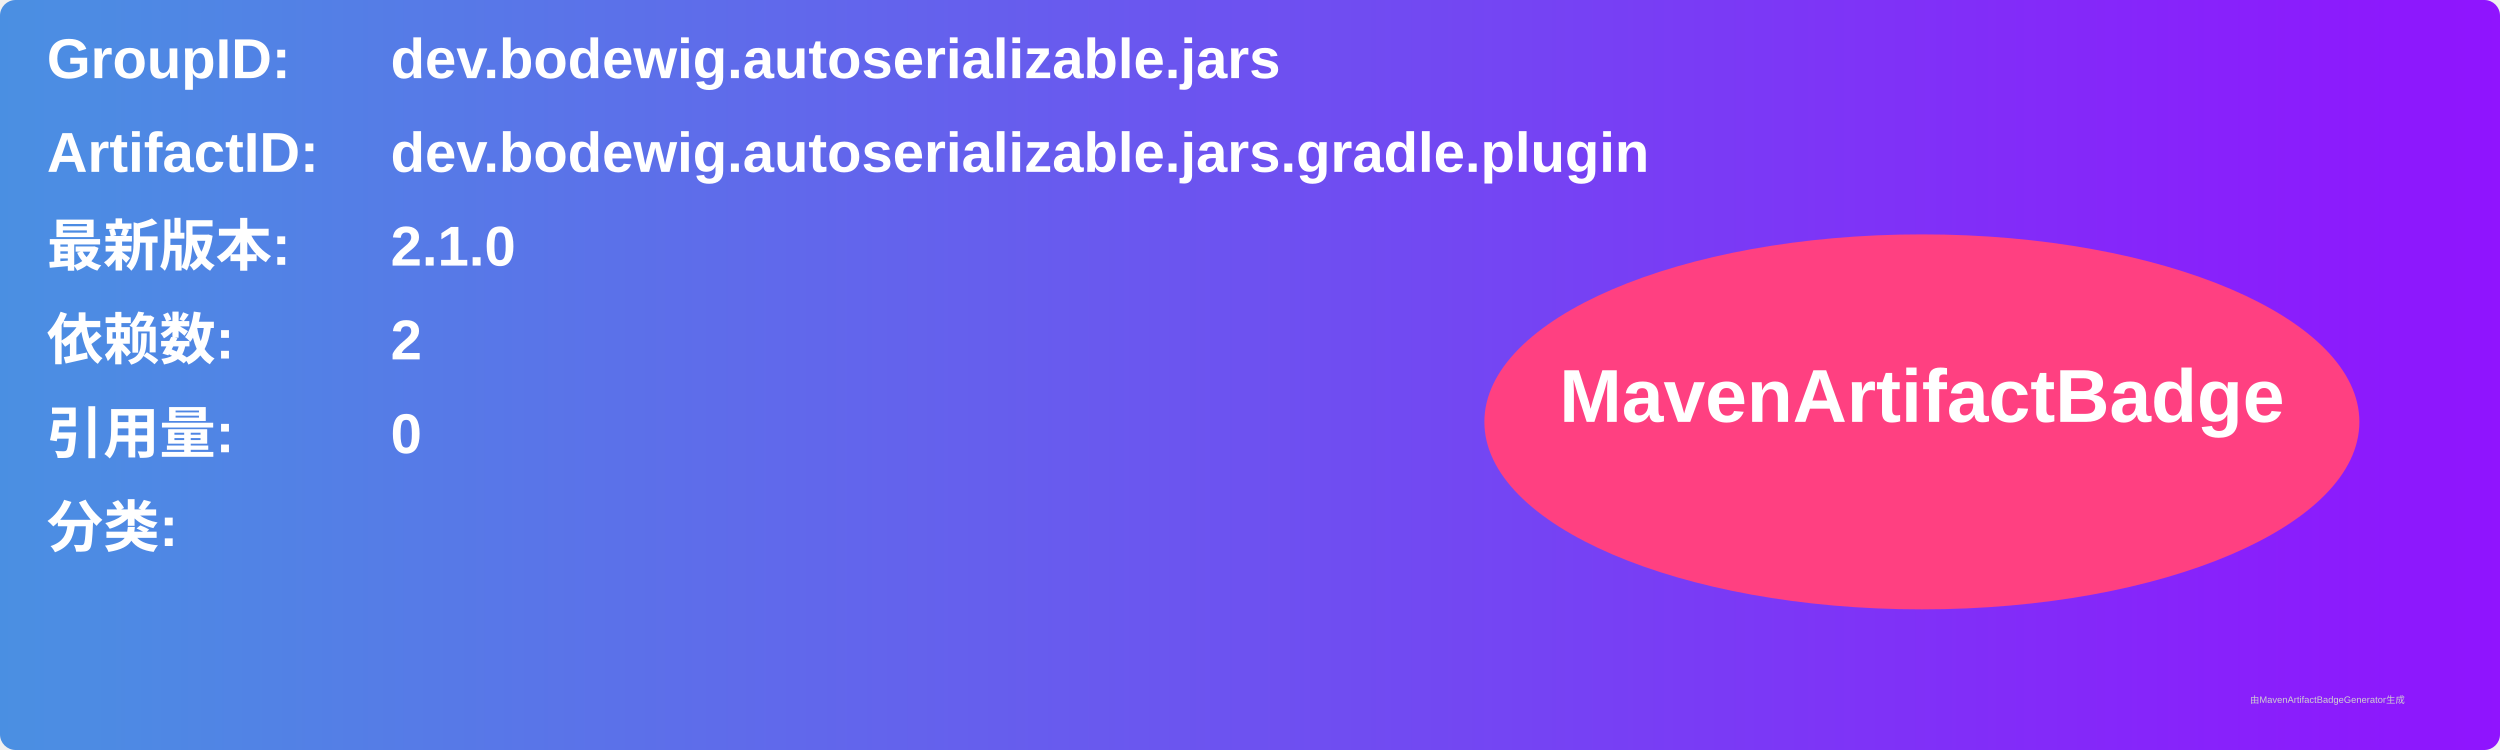
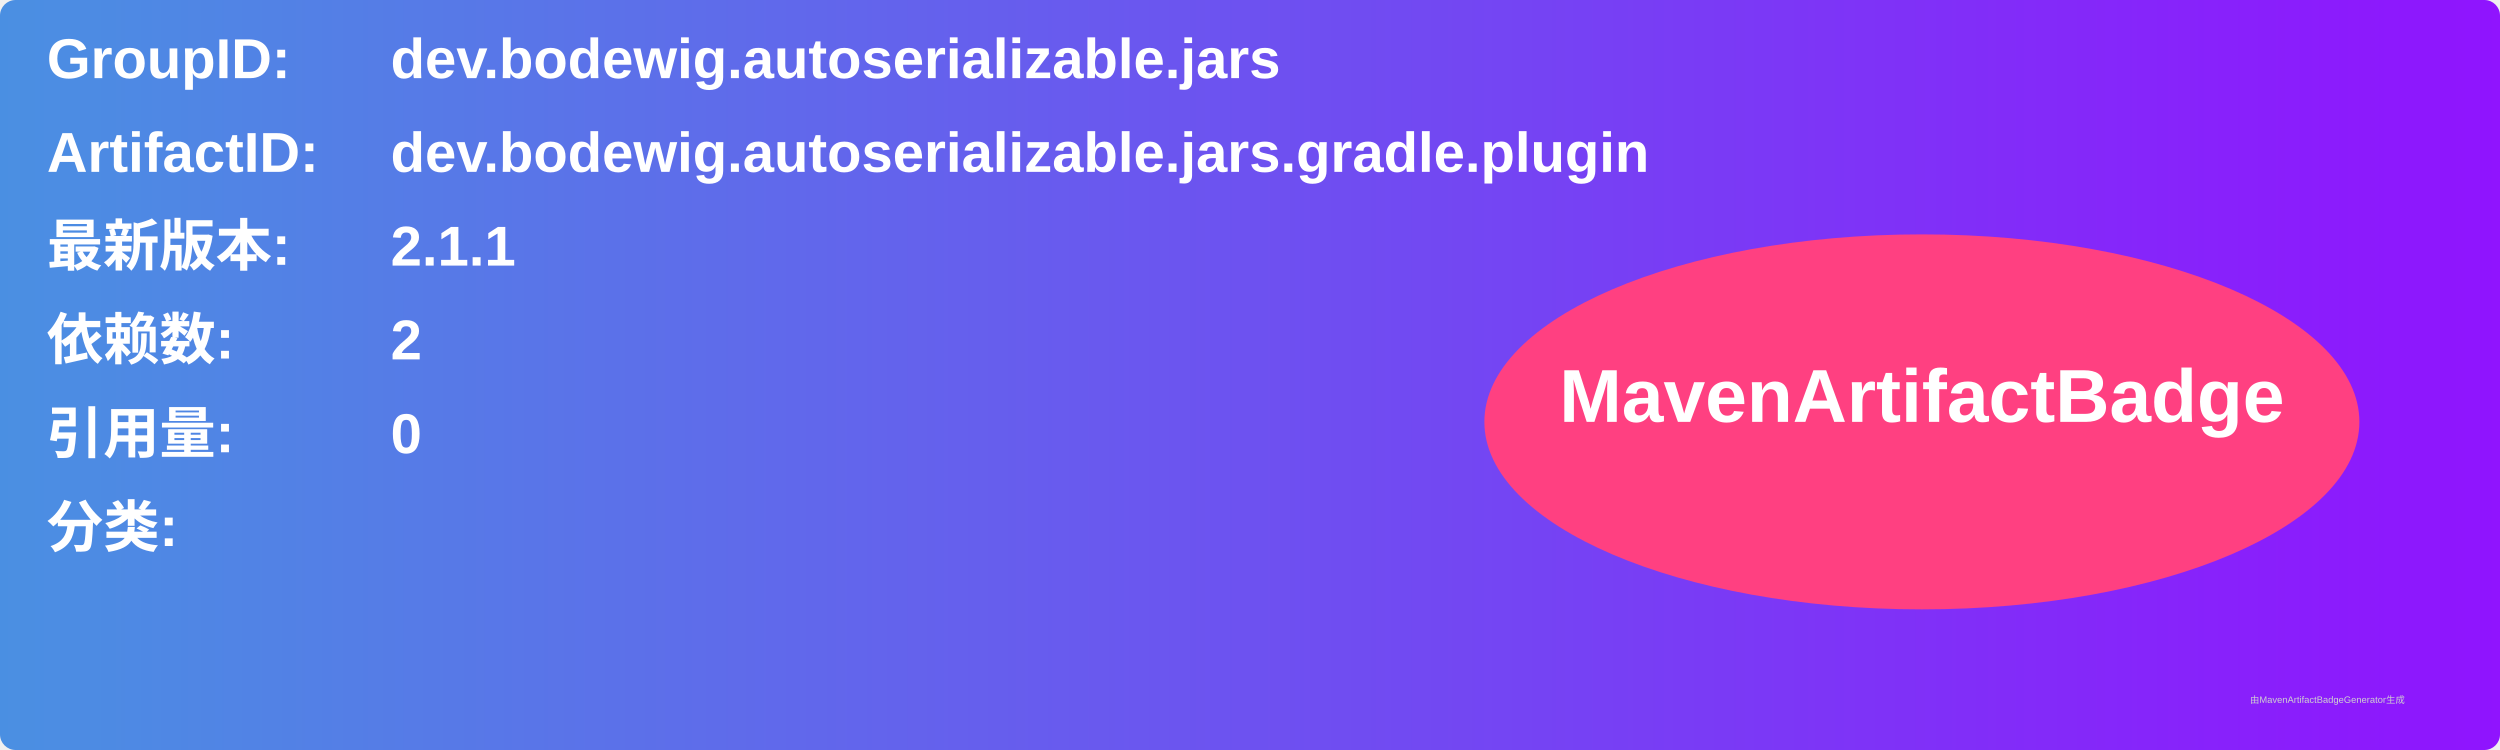
<svg xmlns="http://www.w3.org/2000/svg" width="800" height="240" viewBox="0 0 800 240">
  <linearGradient id="grad" x1="0%" y1="0%" x2="100%" y2="0%">
    <stop offset="0%" stop-color="#4a90e2" />
    <stop offset="100%" stop-color="#9013fe" />
  </linearGradient>
  <rect width="100%" height="100%" rx="5" ry="5" fill="url(#grad)" />
  <g transform="translate(15, 15)">
    <text x="0" y="10" font-family="Arial" font-size="18" fill="white" font-weight="bold" width="260">GroupID:</text>
    <text x="110" y="10" font-family="Arial" font-size="18" fill="white" font-weight="bold" width="460">dev.bodewig.autoserializable.jars</text>
    <text x="0" y="40" font-family="Arial" font-size="18" fill="white" font-weight="bold" width="260">ArtifactID:</text>
    <text x="110" y="40" font-family="Arial" font-size="18" fill="white" font-weight="bold" width="460">dev.bodewig.autoserializable.jars.gradle.plugin</text>
    <text x="0" y="70" font-family="Arial" font-size="18" fill="white" font-weight="bold">最新版本:</text>
    <text x="110" y="70" font-family="Arial" font-size="18" fill="white" font-weight="bold">
-       <tspan font-weight="bold">2.1.0</tspan>
+       <tspan font-weight="bold">2.1.1</tspan>
    </text>
    <text x="0" y="100" font-family="Arial" font-size="18" fill="white" font-weight="bold">依赖数: </text>
    <text x="110" y="100" font-family="Arial" font-size="18" fill="white">
      <tspan font-weight="bold">2</tspan>
    </text>
    <text x="0" y="130" font-family="Arial" font-size="18" fill="white" font-weight="bold">引用量: </text>
    <text x="110" y="130" font-family="Arial" font-size="18" fill="white">
      <tspan font-weight="bold">0</tspan>
    </text>
    <text x="0" y="160" font-family="Arial" font-size="18" fill="white" font-weight="bold">分类:</text>
    <text x="10" y="190" font-family="Arial" font-size="10" fill="white">
      <tspan font-weight="bold" />
    </text>
    <ellipse cx="600" cy="120" rx="140" ry="60" fill="#ff4081" />
    <text x="600" y="120" text-anchor="middle" font-family="Arial" font-size="24" fill="white" font-weight="bold">MavenArtifactBadge</text>
  </g>
  <text x="720" y="225" font-family="Arial" font-size="3" fill="#d0d0d0">由MavenArtifactBadgeGenerator生成</text>
</svg>
